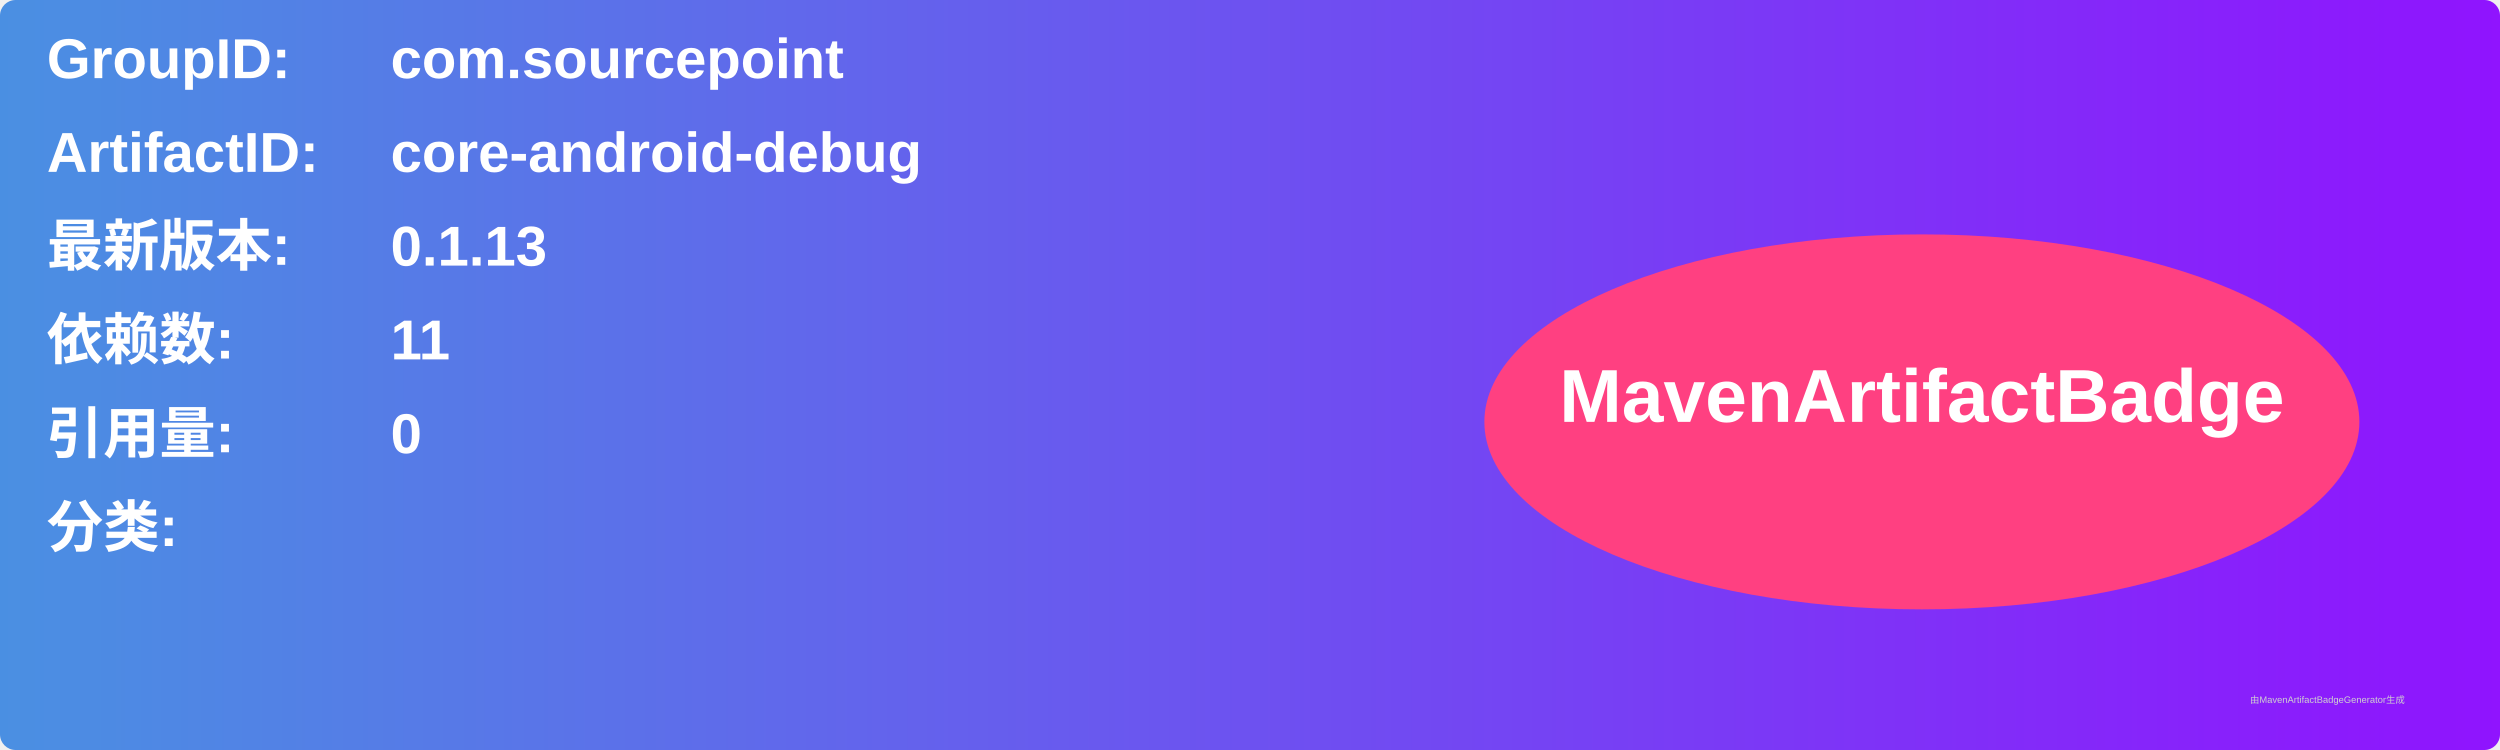
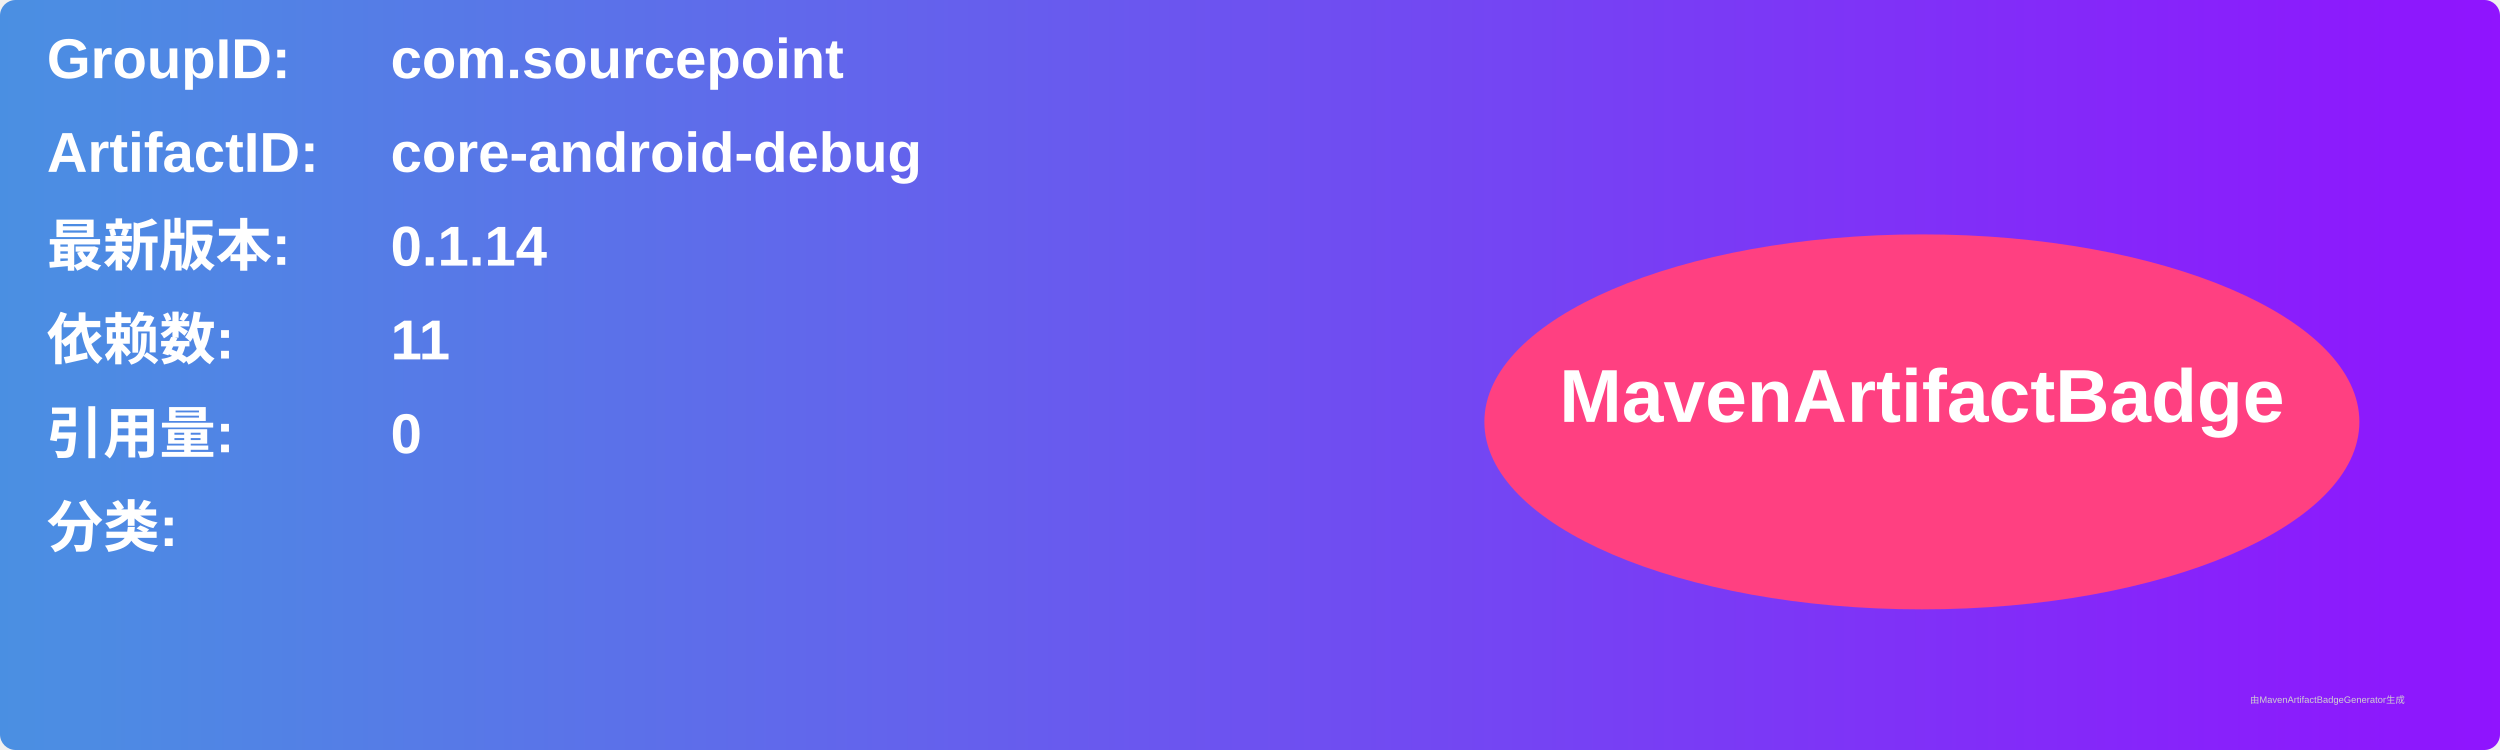
<svg xmlns="http://www.w3.org/2000/svg" width="800" height="240" viewBox="0 0 800 240">
  <linearGradient id="grad" x1="0%" y1="0%" x2="100%" y2="0%">
    <stop offset="0%" stop-color="#4a90e2" />
    <stop offset="100%" stop-color="#9013fe" />
  </linearGradient>
  <rect width="100%" height="100%" rx="5" ry="5" fill="url(#grad)" />
  <g transform="translate(15, 15)">
    <text x="0" y="10" font-family="Arial" font-size="18" fill="white" font-weight="bold" width="260">GroupID:</text>
    <text x="110" y="10" font-family="Arial" font-size="18" fill="white" font-weight="bold" width="460">com.sourcepoint</text>
    <text x="0" y="40" font-family="Arial" font-size="18" fill="white" font-weight="bold" width="260">ArtifactID:</text>
    <text x="110" y="40" font-family="Arial" font-size="18" fill="white" font-weight="bold" width="460">core-android-debug</text>
    <text x="0" y="70" font-family="Arial" font-size="18" fill="white" font-weight="bold">最新版本:</text>
    <text x="110" y="70" font-family="Arial" font-size="18" fill="white" font-weight="bold">
-       <tspan font-weight="bold">0.1.13</tspan>
+       <tspan font-weight="bold">0.1.14</tspan>
    </text>
    <text x="0" y="100" font-family="Arial" font-size="18" fill="white" font-weight="bold">依赖数: </text>
    <text x="110" y="100" font-family="Arial" font-size="18" fill="white">
      <tspan font-weight="bold">11</tspan>
    </text>
    <text x="0" y="130" font-family="Arial" font-size="18" fill="white" font-weight="bold">引用量: </text>
    <text x="110" y="130" font-family="Arial" font-size="18" fill="white">
      <tspan font-weight="bold">0</tspan>
    </text>
    <text x="0" y="160" font-family="Arial" font-size="18" fill="white" font-weight="bold">分类:</text>
    <text x="10" y="190" font-family="Arial" font-size="10" fill="white">
      <tspan font-weight="bold" />
    </text>
    <ellipse cx="600" cy="120" rx="140" ry="60" fill="#ff4081" />
    <text x="600" y="120" text-anchor="middle" font-family="Arial" font-size="24" fill="white" font-weight="bold">MavenArtifactBadge</text>
  </g>
  <text x="720" y="225" font-family="Arial" font-size="3" fill="#d0d0d0">由MavenArtifactBadgeGenerator生成</text>
</svg>
